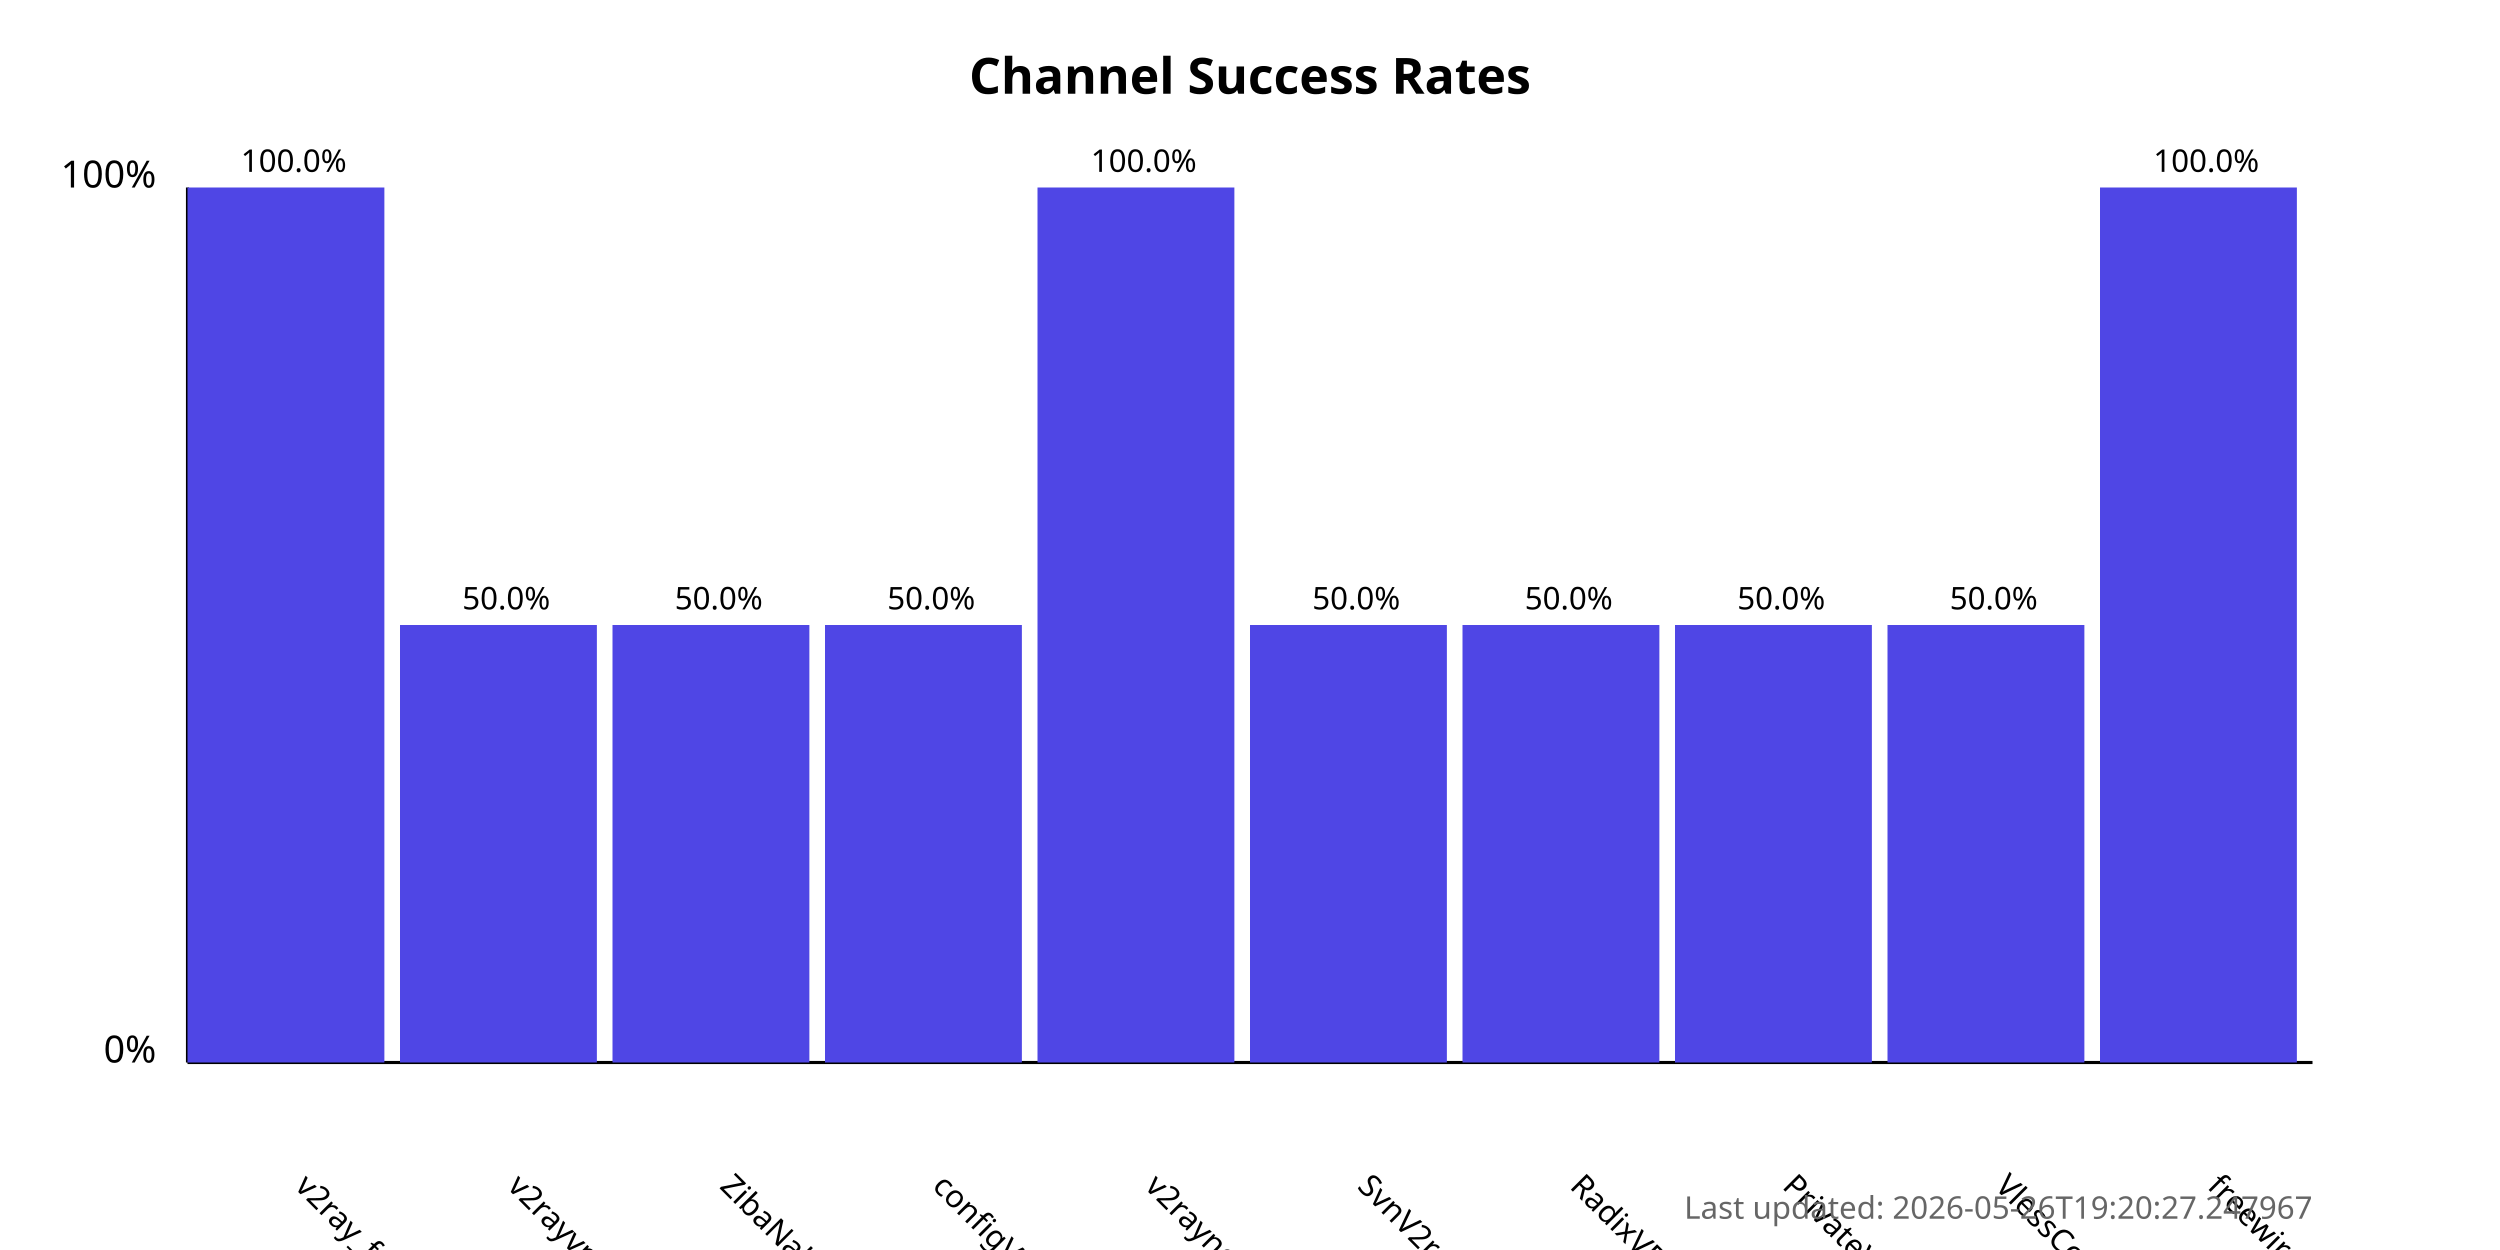
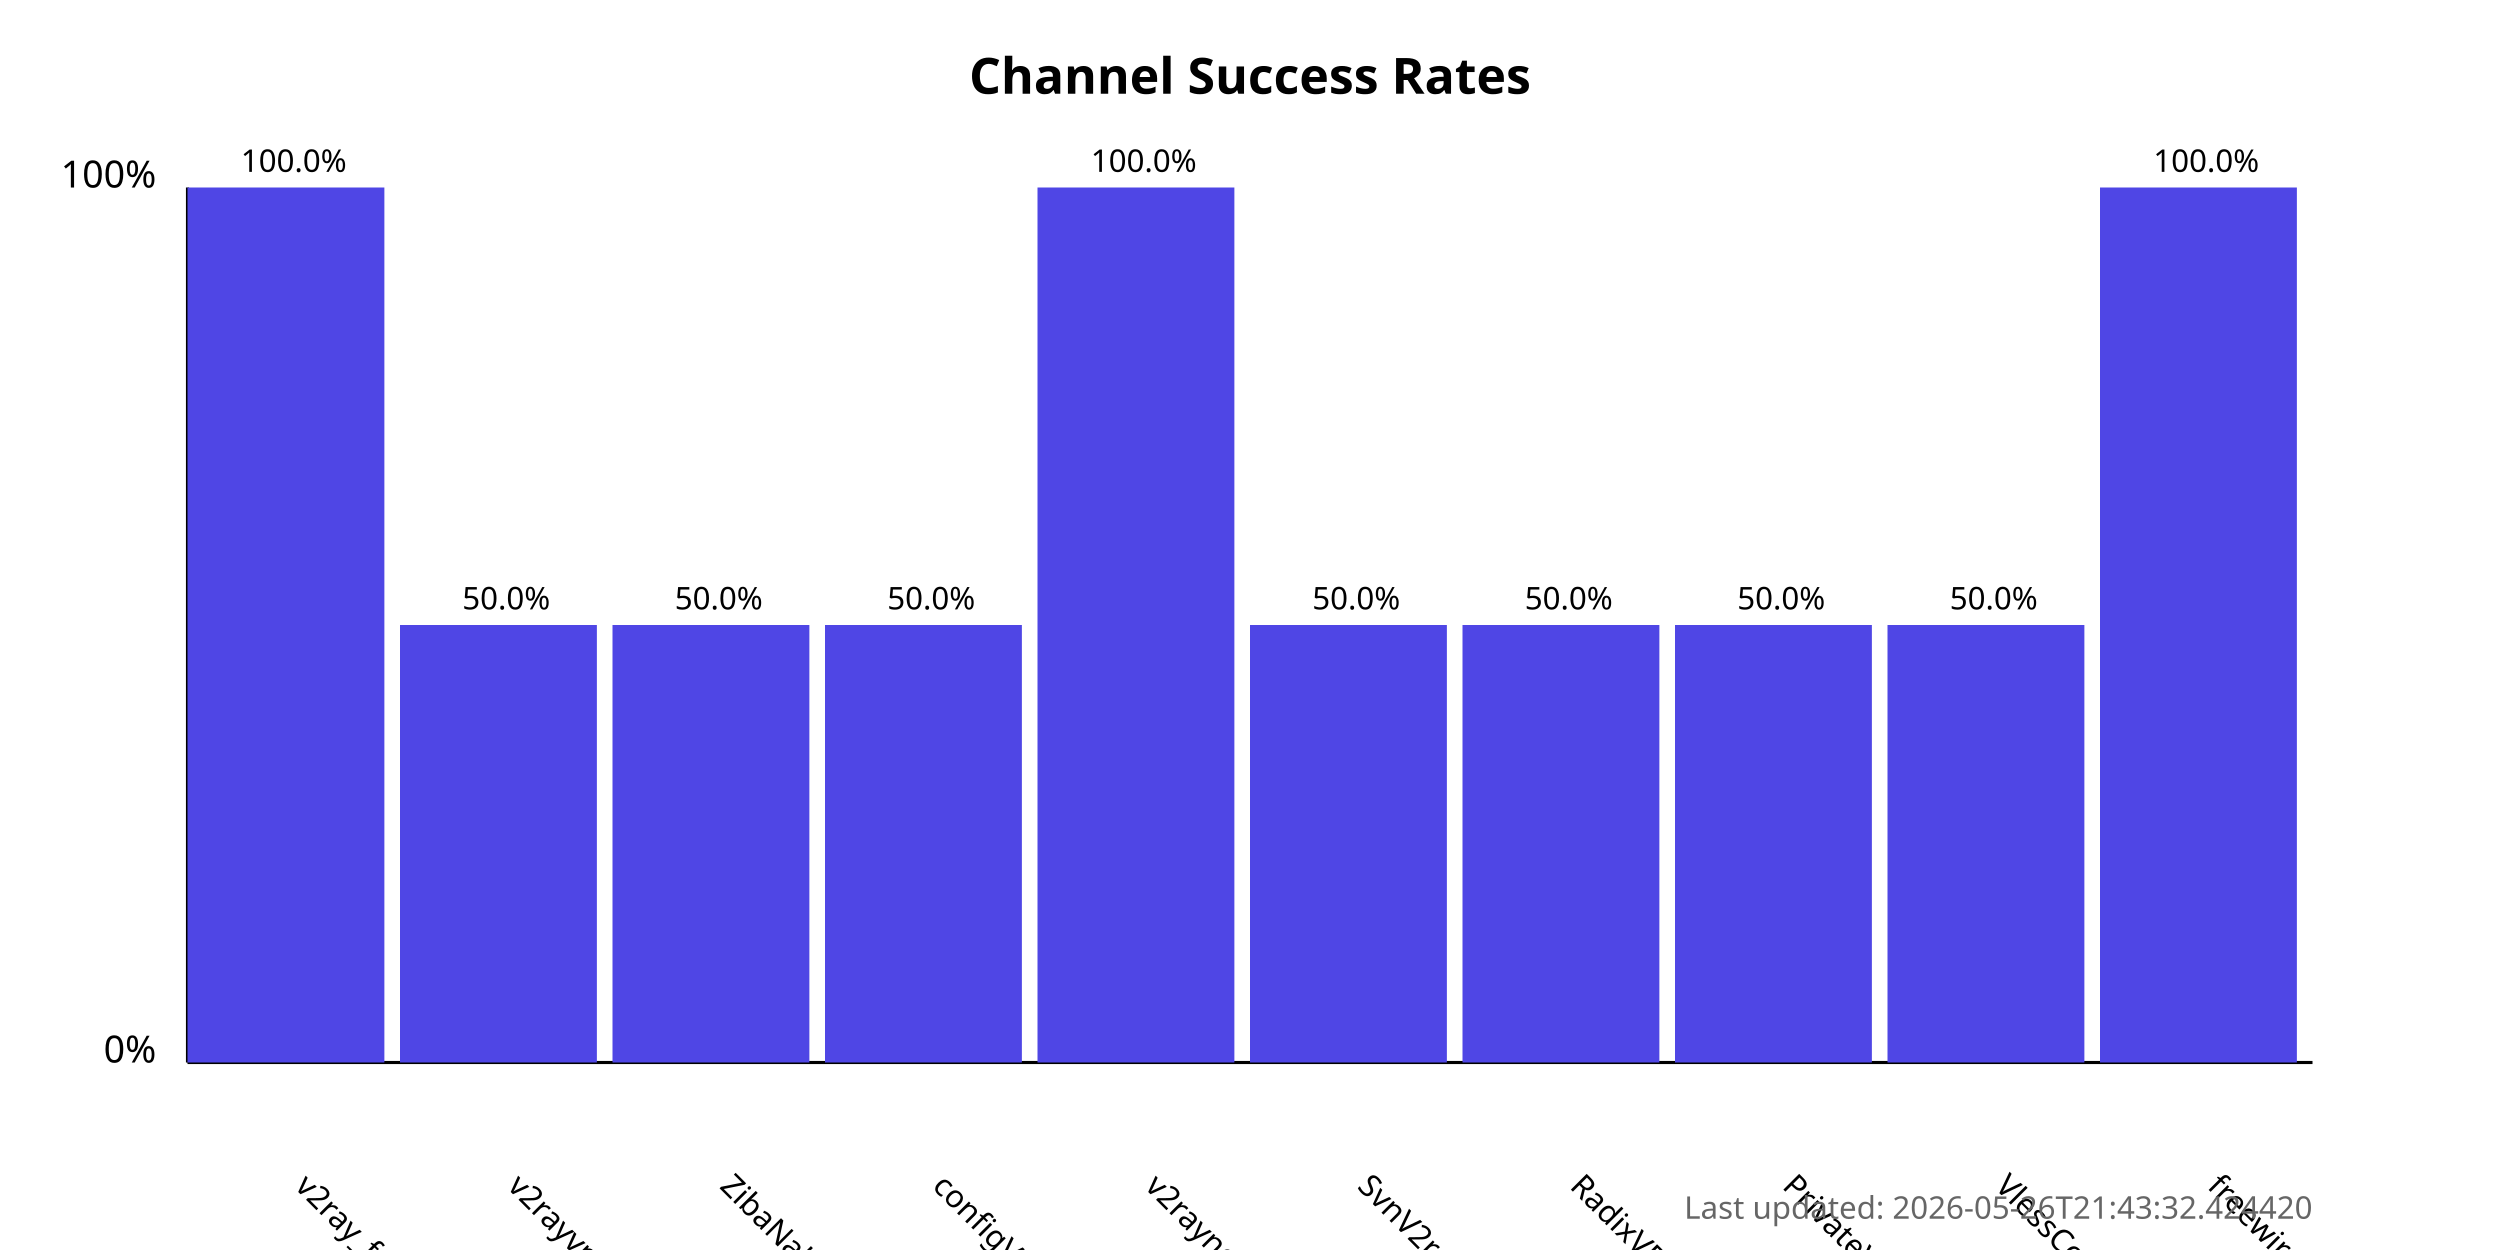
<svg xmlns="http://www.w3.org/2000/svg" width="800" height="400">
  <style>
            .chart-title { font: bold 16px sans-serif; }
            .axis-label { font: 12px sans-serif; }
            .tick-label { font: 10px sans-serif; }
            .bar { fill: #4f46e5; }
            .bar:hover { fill: #6366f1; }
            .timestamp { font: 10px sans-serif; fill: #666; }
        </style>
  <text x="400.0" y="30" text-anchor="middle" class="chart-title">
            Channel Success Rates
        </text>
  <line x1="60" y1="340" x2="60" y2="60" stroke="black" stroke-width="1" />
  <line x1="60" y1="340" x2="740" y2="340" stroke="black" stroke-width="1" />
  <text x="50" y="340" text-anchor="end" class="axis-label">0%</text>
  <text x="50" y="60" text-anchor="end" class="axis-label">100%</text>
  <g>
    <rect x="60" y="60.0" width="63.0" height="280.0" class="bar" />
    <text x="94.0" y="380" transform="rotate(45, 94.0, 380)" text-anchor="start" class="tick-label">
                v2ray_free_conf
            </text>
    <text x="94.0" y="55.0" text-anchor="middle" class="tick-label">
                100.0%
            </text>
  </g>
  <g>
    <rect x="128.0" y="200.0" width="63.0" height="140.0" class="bar" />
    <text x="162.0" y="380" transform="rotate(45, 162.0, 380)" text-anchor="start" class="tick-label">
                v2rayvpno
            </text>
    <text x="162.0" y="195.0" text-anchor="middle" class="tick-label">
                50.0%
            </text>
  </g>
  <g>
    <rect x="196.0" y="200.0" width="63.0" height="140.0" class="bar" />
    <text x="230.0" y="380" transform="rotate(45, 230.0, 380)" text-anchor="start" class="tick-label">
                ZibaNabz
            </text>
    <text x="230.0" y="195.0" text-anchor="middle" class="tick-label">
                50.0%
            </text>
  </g>
  <g>
    <rect x="264.0" y="200.0" width="63.0" height="140.0" class="bar" />
    <text x="298.0" y="380" transform="rotate(45, 298.0, 380)" text-anchor="start" class="tick-label">
                configV2rayForFree
            </text>
    <text x="298.0" y="195.0" text-anchor="middle" class="tick-label">
                50.0%
            </text>
  </g>
  <g>
    <rect x="332.0" y="60.0" width="63.0" height="280.0" class="bar" />
    <text x="366.0" y="380" transform="rotate(45, 366.0, 380)" text-anchor="start" class="tick-label">
                v2rayngvpn
            </text>
    <text x="366.0" y="55.0" text-anchor="middle" class="tick-label">
                100.0%
            </text>
  </g>
  <g>
    <rect x="400.0" y="200.0" width="63.0" height="140.0" class="bar" />
    <text x="434.0" y="380" transform="rotate(45, 434.0, 380)" text-anchor="start" class="tick-label">
                SvnV2ray
            </text>
    <text x="434.0" y="195.0" text-anchor="middle" class="tick-label">
                50.0%
            </text>
  </g>
  <g>
    <rect x="468.0" y="200.0" width="63.0" height="140.0" class="bar" />
    <text x="502.0" y="380" transform="rotate(45, 502.0, 380)" text-anchor="start" class="tick-label">
                RadixVPN
            </text>
    <text x="502.0" y="195.0" text-anchor="middle" class="tick-label">
                50.0%
            </text>
  </g>
  <g>
    <rect x="536.0" y="200.0" width="63.0" height="140.0" class="bar" />
    <text x="570.0" y="380" transform="rotate(45, 570.0, 380)" text-anchor="start" class="tick-label">
                PrivateVPNs
            </text>
    <text x="570.0" y="195.0" text-anchor="middle" class="tick-label">
                50.0%
            </text>
  </g>
  <g>
    <rect x="604.0" y="200.0" width="63.0" height="140.0" class="bar" />
    <text x="638.0" y="380" transform="rotate(45, 638.0, 380)" text-anchor="start" class="tick-label">
                VlessConfig
            </text>
    <text x="638.0" y="195.0" text-anchor="middle" class="tick-label">
                50.0%
            </text>
  </g>
  <g>
    <rect x="672.0" y="60.0" width="63.0" height="280.0" class="bar" />
    <text x="706.0" y="380" transform="rotate(45, 706.0, 380)" text-anchor="start" class="tick-label">
                freewireguard
            </text>
    <text x="706.0" y="55.0" text-anchor="middle" class="tick-label">
                100.0%
            </text>
  </g>
  <text x="740" y="390" text-anchor="end" class="timestamp">
-             Last updated: 2026-05-26T19:20:27.247967
+             Last updated: 2026-05-26T21:43:32.424420
        </text>
</svg>
